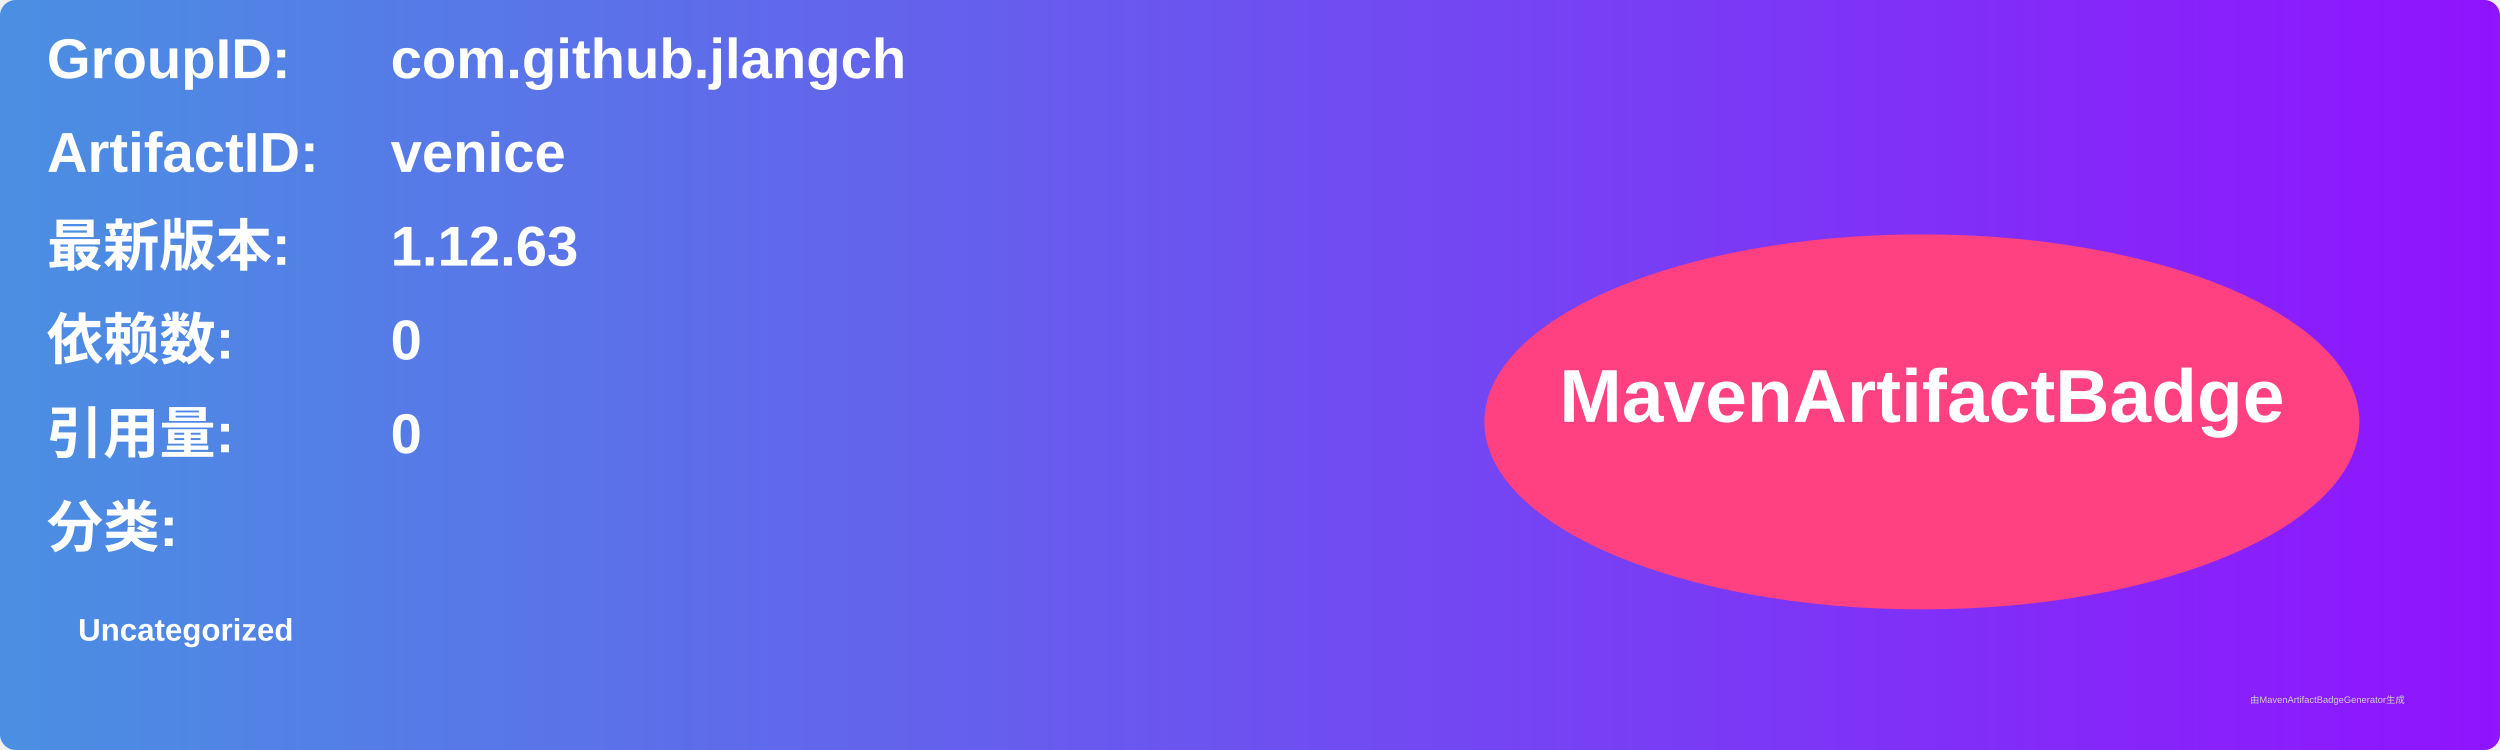
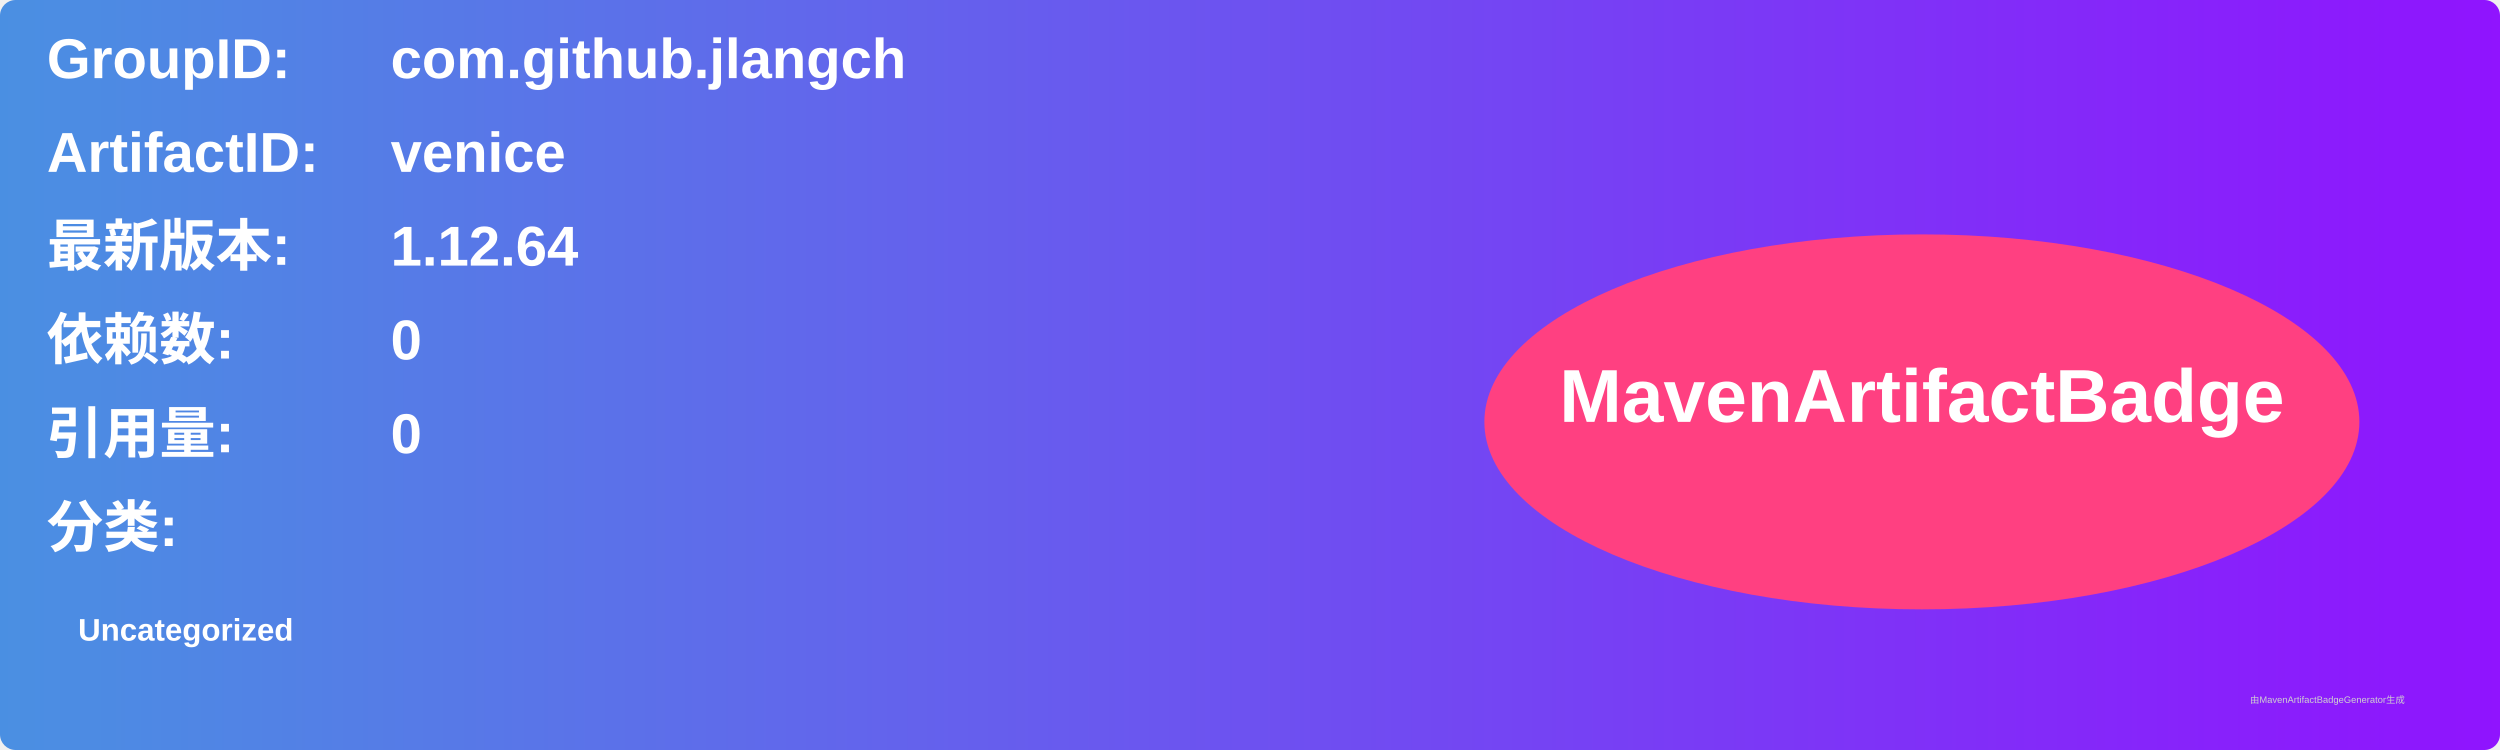
<svg xmlns="http://www.w3.org/2000/svg" width="800" height="240" viewBox="0 0 800 240">
  <linearGradient id="grad" x1="0%" y1="0%" x2="100%" y2="0%">
    <stop offset="0%" stop-color="#4a90e2" />
    <stop offset="100%" stop-color="#9013fe" />
  </linearGradient>
  <rect width="100%" height="100%" rx="5" ry="5" fill="url(#grad)" />
  <g transform="translate(15, 15)">
    <text x="0" y="10" font-family="Arial" font-size="18" fill="white" font-weight="bold" width="260">GroupID:</text>
    <text x="110" y="10" font-family="Arial" font-size="18" fill="white" font-weight="bold" width="460">com.github.jlangch</text>
    <text x="0" y="40" font-family="Arial" font-size="18" fill="white" font-weight="bold" width="260">ArtifactID:</text>
    <text x="110" y="40" font-family="Arial" font-size="18" fill="white" font-weight="bold" width="460">venice</text>
    <text x="0" y="70" font-family="Arial" font-size="18" fill="white" font-weight="bold">最新版本:</text>
    <text x="110" y="70" font-family="Arial" font-size="18" fill="white" font-weight="bold">
-       <tspan font-weight="bold">1.12.63</tspan>
+       <tspan font-weight="bold">1.12.64</tspan>
    </text>
    <text x="0" y="100" font-family="Arial" font-size="18" fill="white" font-weight="bold">依赖数: </text>
    <text x="110" y="100" font-family="Arial" font-size="18" fill="white">
      <tspan font-weight="bold">0</tspan>
    </text>
    <text x="0" y="130" font-family="Arial" font-size="18" fill="white" font-weight="bold">引用量: </text>
    <text x="110" y="130" font-family="Arial" font-size="18" fill="white">
      <tspan font-weight="bold">0</tspan>
    </text>
    <text x="0" y="160" font-family="Arial" font-size="18" fill="white" font-weight="bold">分类:</text>
    <text x="10" y="190" font-family="Arial" font-size="10" fill="white">
      <tspan font-weight="bold">Uncategorized</tspan>
    </text>
    <ellipse cx="600" cy="120" rx="140" ry="60" fill="#ff4081" />
    <text x="600" y="120" text-anchor="middle" font-family="Arial" font-size="24" fill="white" font-weight="bold">MavenArtifactBadge</text>
  </g>
  <text x="720" y="225" font-family="Arial" font-size="3" fill="#d0d0d0">由MavenArtifactBadgeGenerator生成</text>
</svg>
